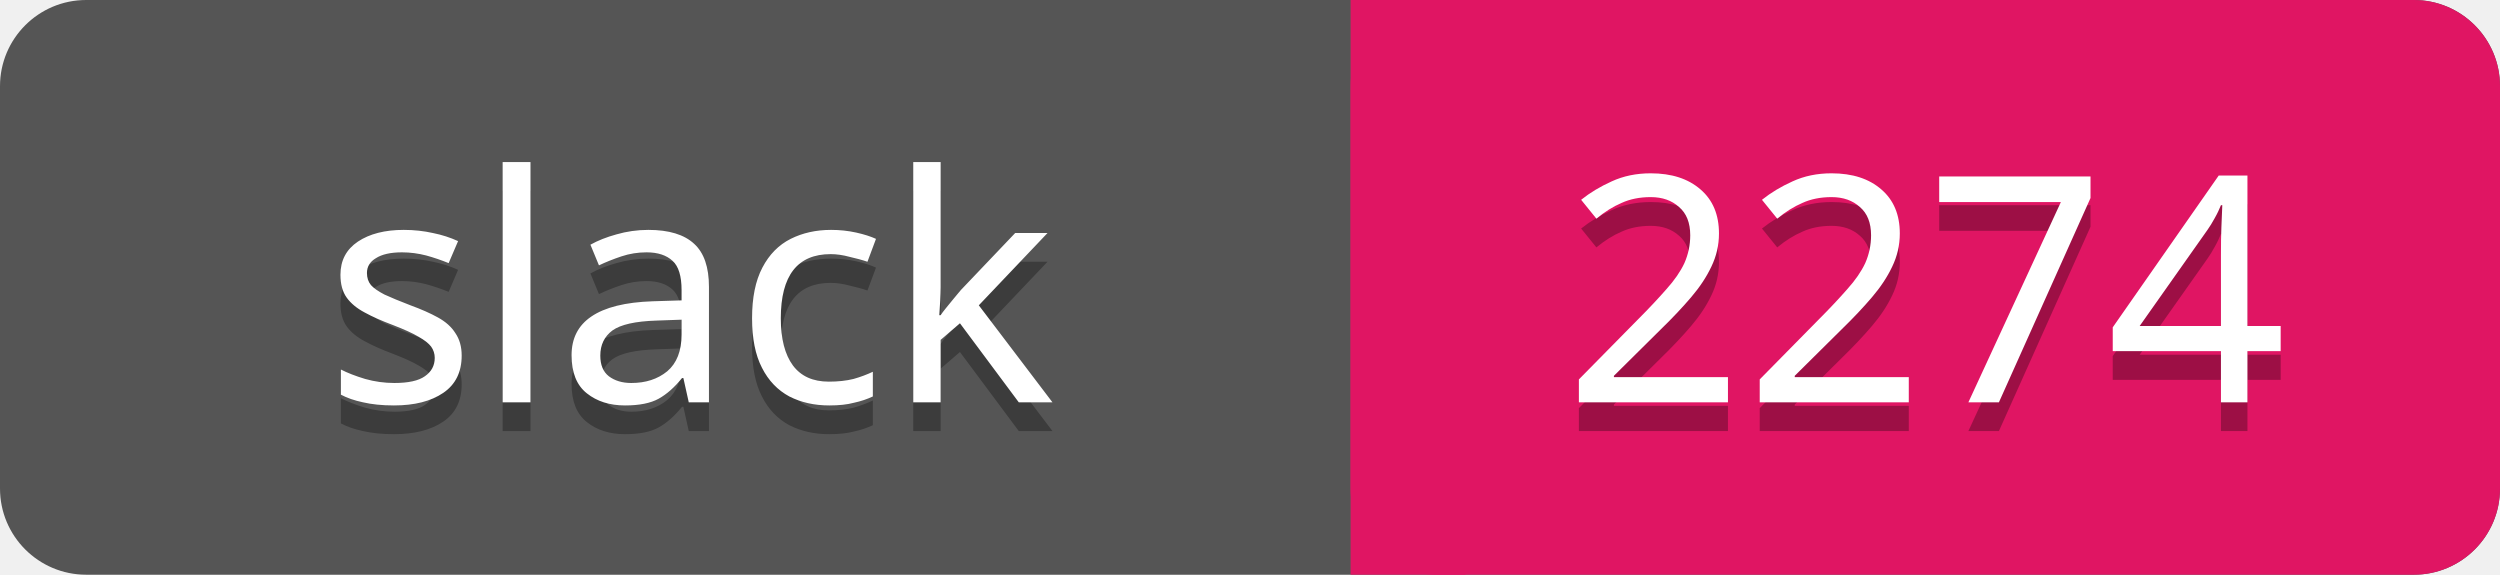
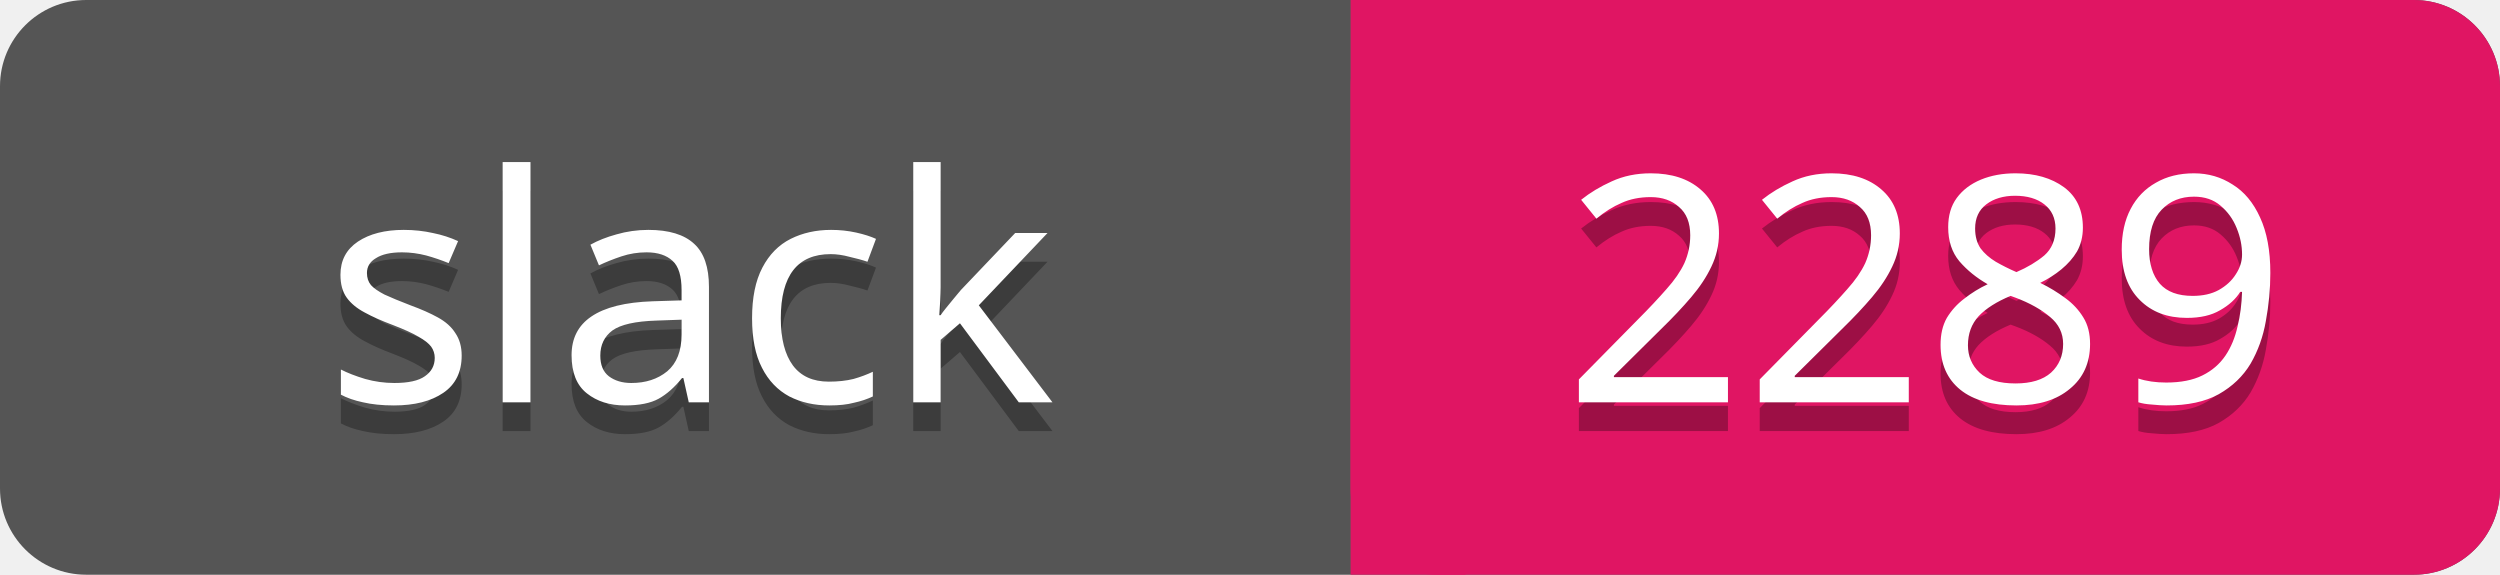
<svg xmlns="http://www.w3.org/2000/svg" width="87" height="20">
  <rect rx="3" width="87" height="20" fill="#555" />
  <rect rx="3" x="47" width="40" height="20" fill="#E01563" />
  <path d="M47 0h4v20h-4z" fill="#E01563" />
  <g text-anchor="middle" font-family="Verdana" font-size="11">
    <text fill="#010101" fill-opacity=".3" x="24" y="15">slack</text>
    <text fill="#fff" x="24" y="14">slack</text>
-     <text fill="#010101" fill-opacity=".3" x="67" y="15">2274</text>
-     <text fill="#fff" x="67" y="14">2274</text>
+     <text fill="#010101" fill-opacity=".3" x="67" y="15">2289</text>
+     <text fill="#fff" x="67" y="14">2289</text>
  </g>
</svg>
